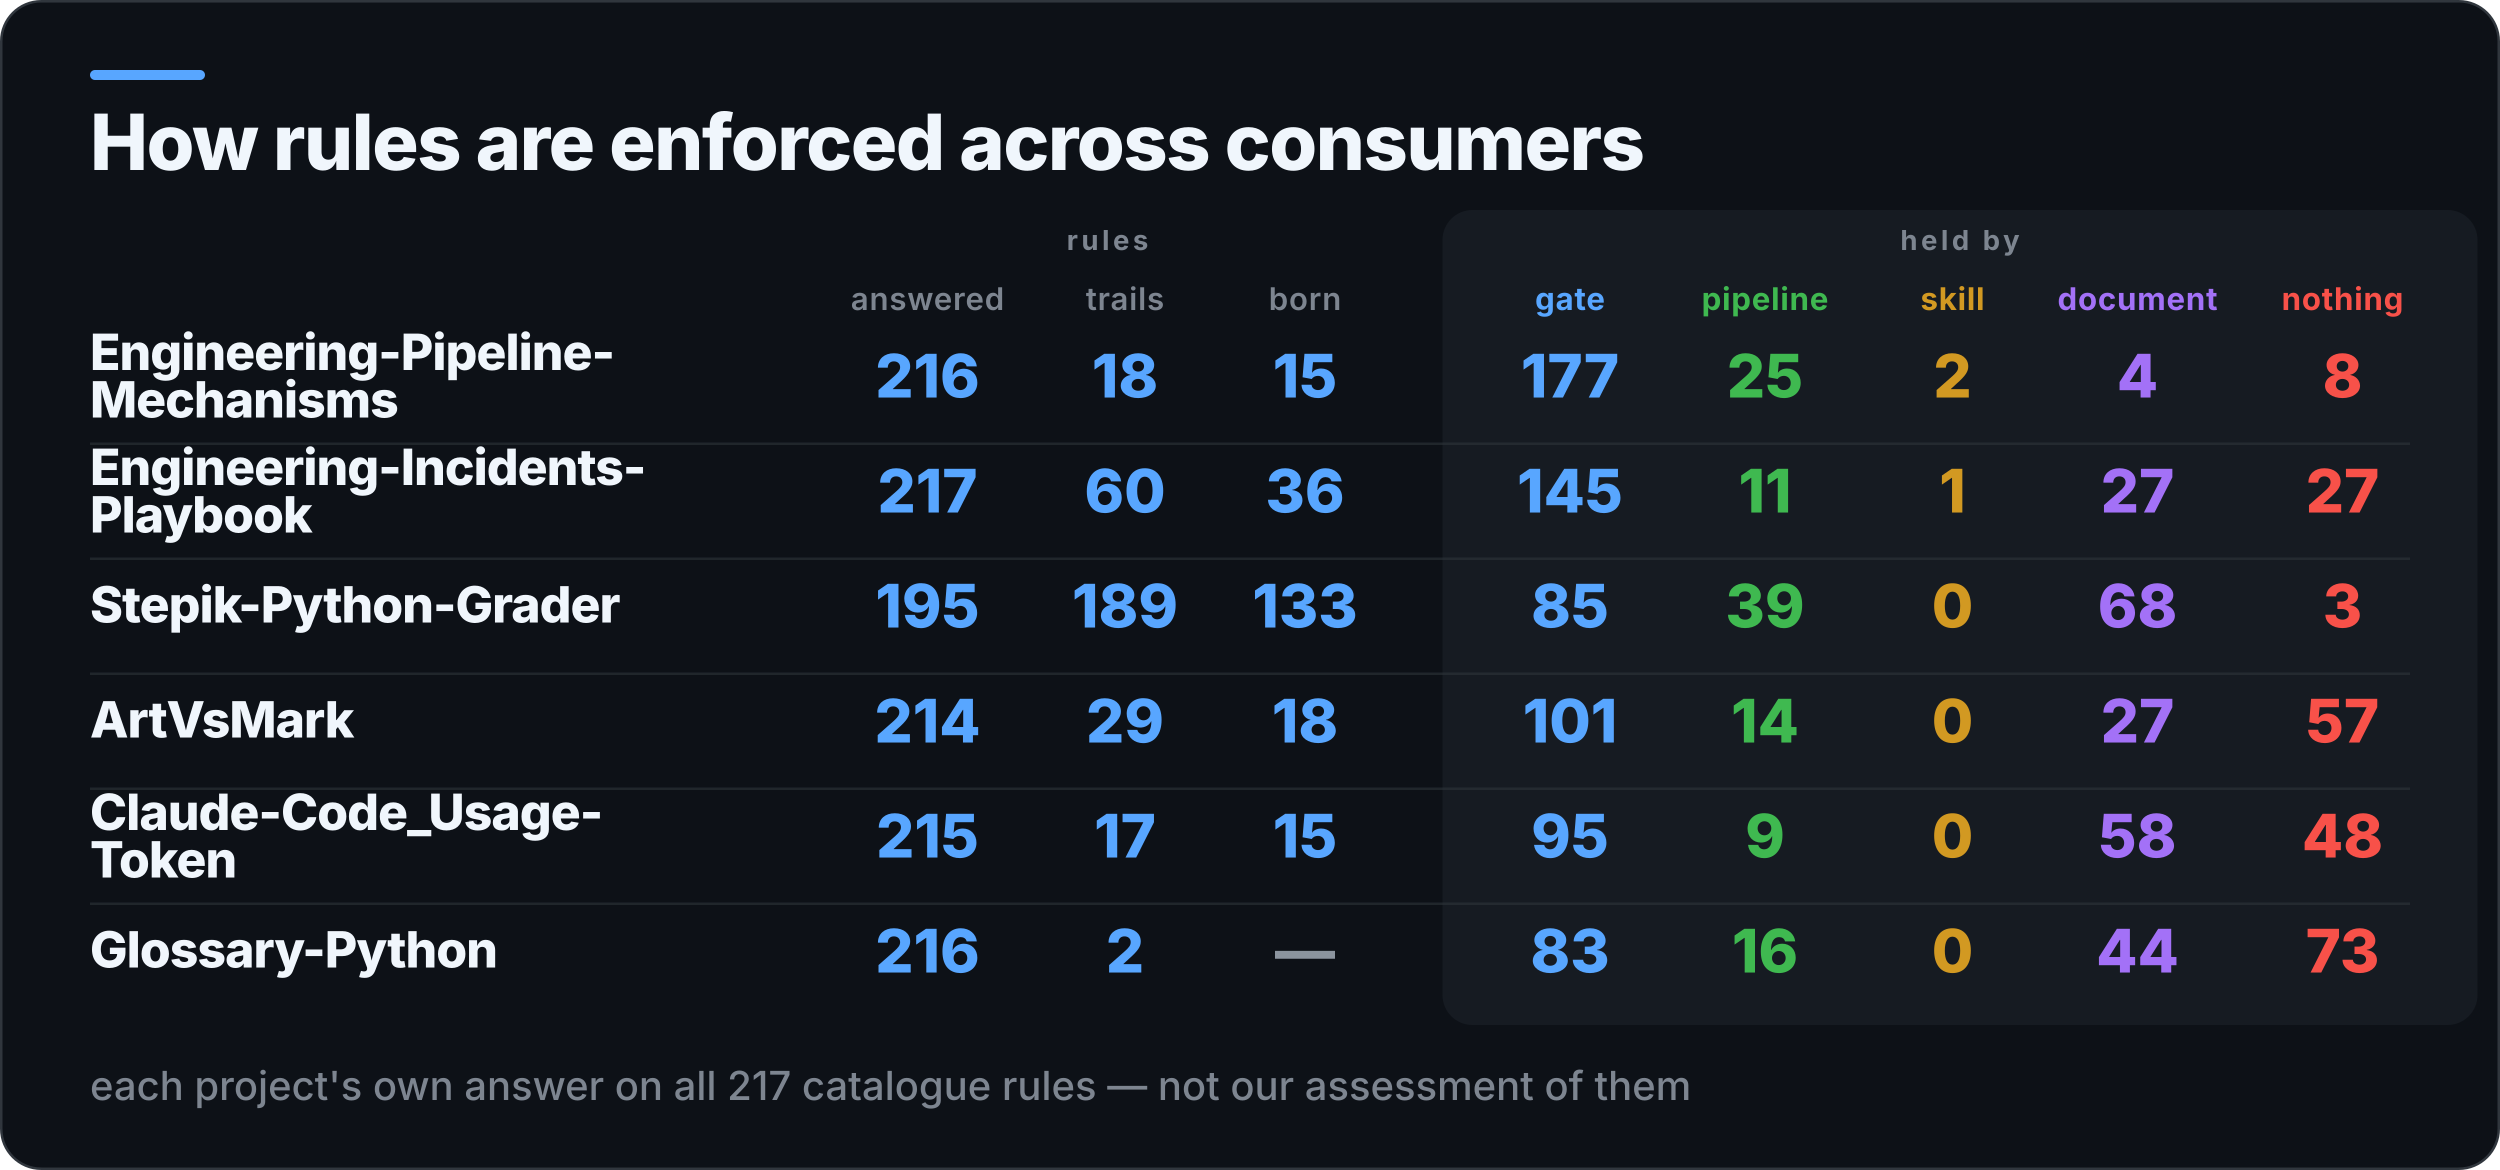
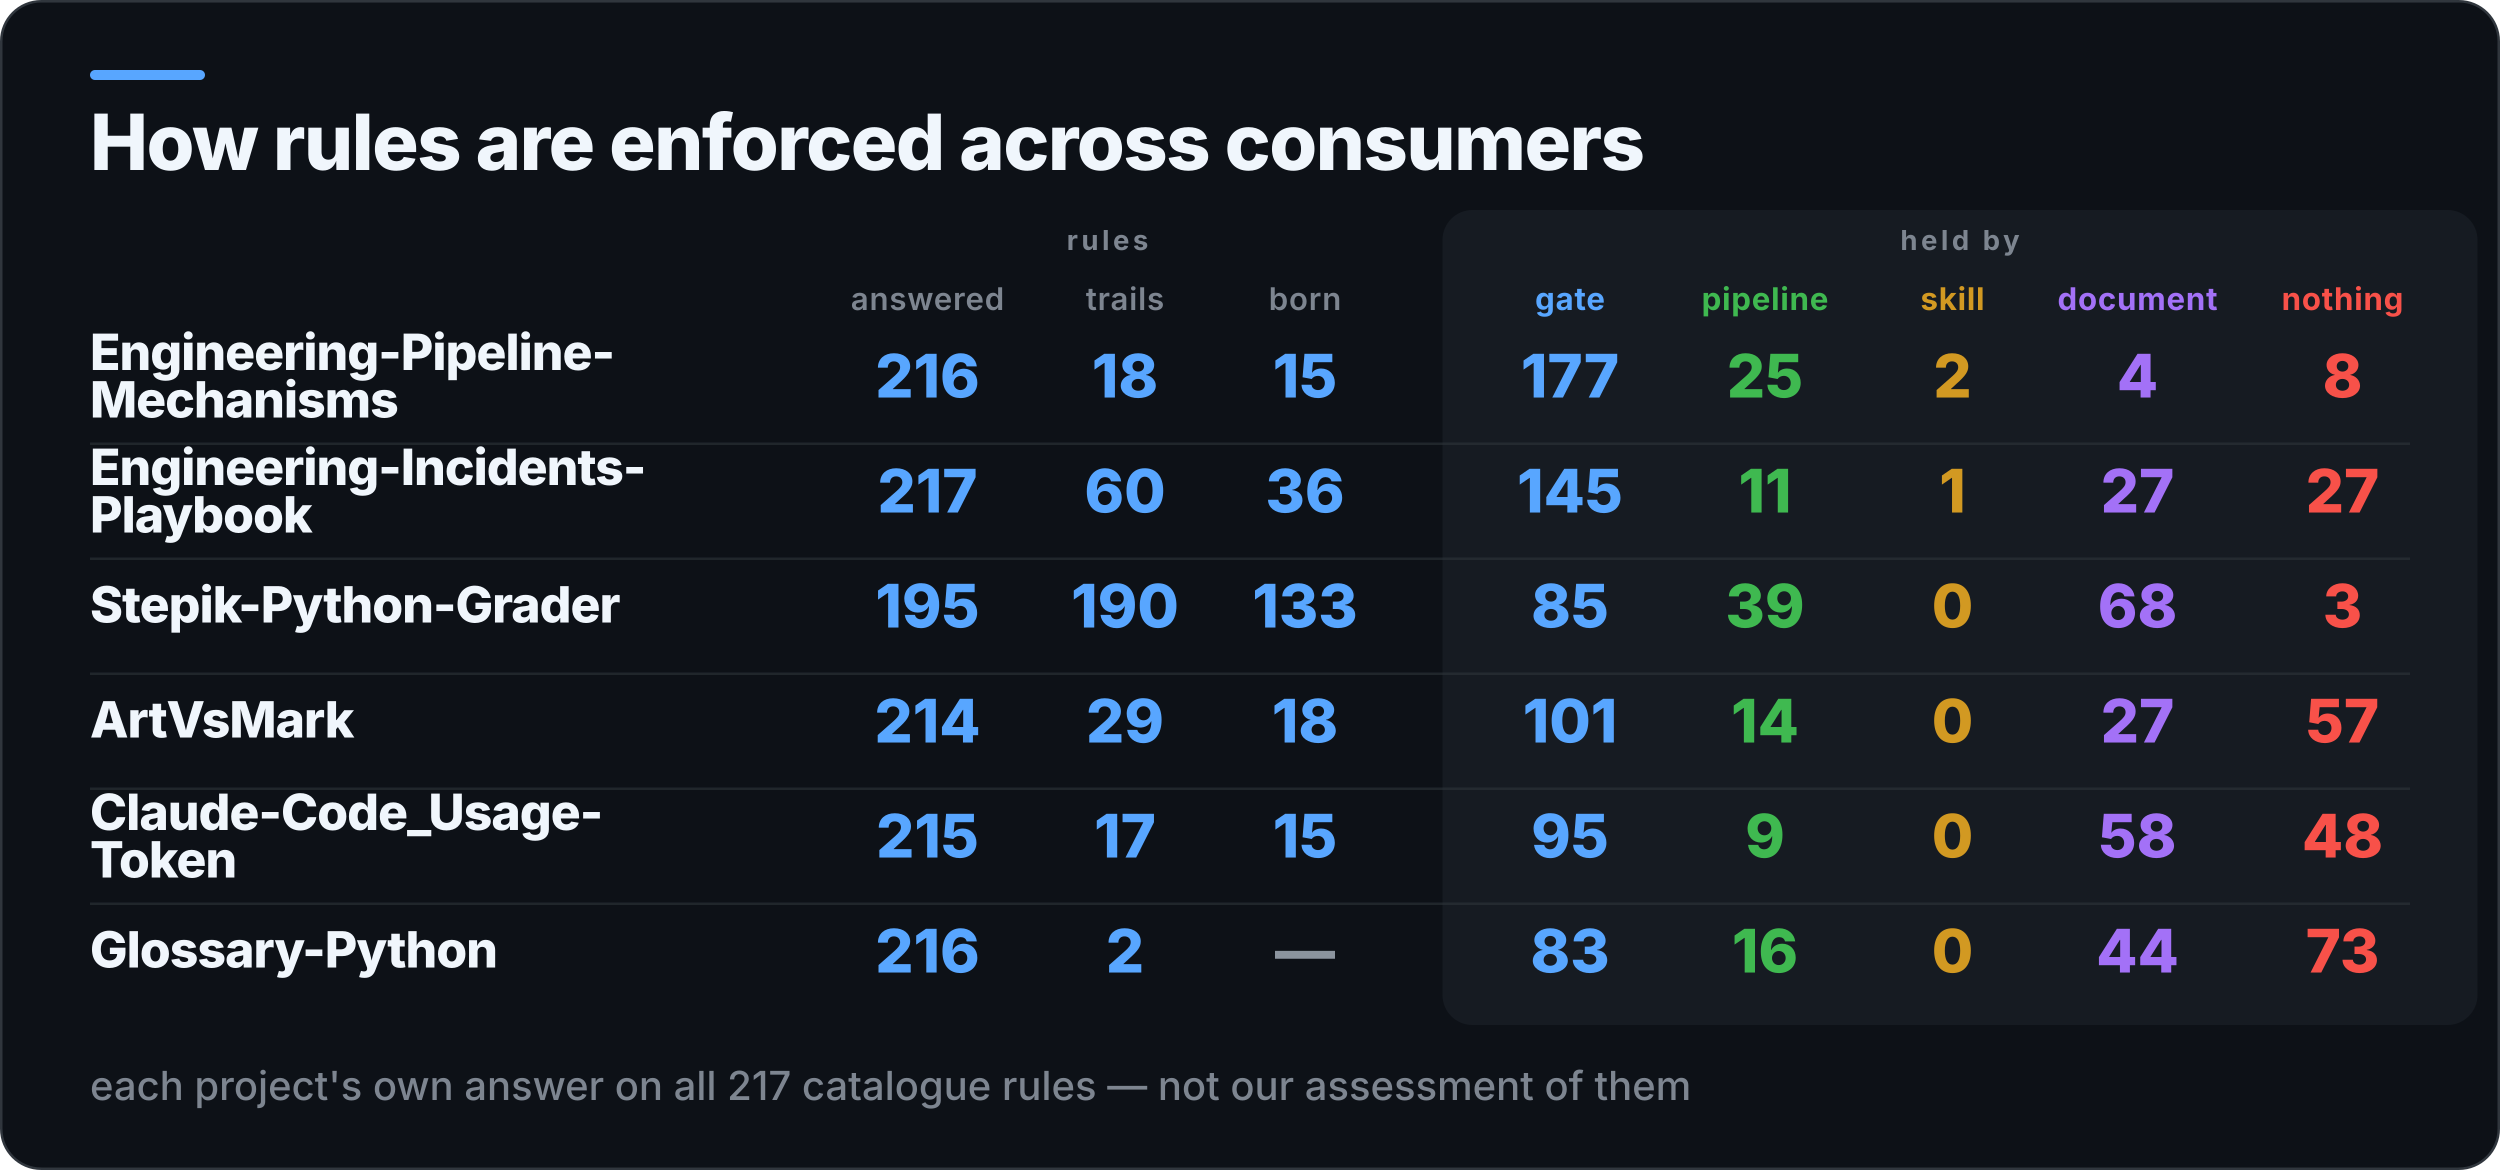
<svg xmlns="http://www.w3.org/2000/svg" width="1000" height="468" viewBox="0 0 1000 468" role="img" aria-label="How rules are enforced across consumers">
  <rect x="0.5" y="0.5" width="999" height="467" rx="16" fill="#0D1117" stroke="#30363D" />
  <rect x="36" y="28" width="46" height="4" rx="2" fill="#58A6FF" />
  <rect x="577" y="84" width="414" height="326" rx="12" fill="#161B22" />
  <text x="36" y="68" fill="#F0F6FC" font-family="Inter,Segoe UI,Helvetica,Arial,sans-serif" font-size="31" font-weight="800" letter-spacing="-0.6">How rules are enforced across consumers</text>
  <text x="443" y="100" fill="#7D8590" font-family="Inter,Segoe UI,Helvetica,Arial,sans-serif" font-size="11" font-weight="700" letter-spacing="1.4" text-anchor="middle">rules</text>
  <text x="784" y="100" fill="#7D8590" font-family="Inter,Segoe UI,Helvetica,Arial,sans-serif" font-size="11" font-weight="700" letter-spacing="1.4" text-anchor="middle">held by</text>
  <text x="371" y="124" fill="#7D8590" font-family="Inter,Segoe UI,Helvetica,Arial,sans-serif" font-size="12.5" font-weight="600" letter-spacing="0.3" text-anchor="middle">answered</text>
  <text x="450" y="124" fill="#7D8590" font-family="Inter,Segoe UI,Helvetica,Arial,sans-serif" font-size="12.5" font-weight="600" letter-spacing="0.3" text-anchor="middle">trails</text>
  <text x="522" y="124" fill="#7D8590" font-family="Inter,Segoe UI,Helvetica,Arial,sans-serif" font-size="12.5" font-weight="600" letter-spacing="0.3" text-anchor="middle">born</text>
  <text x="628" y="124" fill="#58A6FF" font-family="Inter,Segoe UI,Helvetica,Arial,sans-serif" font-size="12.5" font-weight="700" letter-spacing="0.3" text-anchor="middle">gate</text>
  <text x="706" y="124" fill="#3FB950" font-family="Inter,Segoe UI,Helvetica,Arial,sans-serif" font-size="12.5" font-weight="700" letter-spacing="0.3" text-anchor="middle">pipeline</text>
  <text x="781" y="124" fill="#D29922" font-family="Inter,Segoe UI,Helvetica,Arial,sans-serif" font-size="12.5" font-weight="700" letter-spacing="0.3" text-anchor="middle">skill</text>
  <text x="855" y="124" fill="#A371F7" font-family="Inter,Segoe UI,Helvetica,Arial,sans-serif" font-size="12.5" font-weight="700" letter-spacing="0.3" text-anchor="middle">document</text>
  <text x="937" y="124" fill="#F85149" font-family="Inter,Segoe UI,Helvetica,Arial,sans-serif" font-size="12.5" font-weight="700" letter-spacing="0.3" text-anchor="middle">nothing</text>
  <text x="36" y="148" fill="#F0F6FC" font-family="Inter,Segoe UI,Helvetica,Arial,sans-serif" font-size="20" font-weight="800" letter-spacing="-0.4">Engineering-Pipeline-</text>
  <text x="36" y="167" fill="#F0F6FC" font-family="Inter,Segoe UI,Helvetica,Arial,sans-serif" font-size="20" font-weight="800" letter-spacing="-0.4">Mechanisms</text>
  <text x="371" y="159" fill="#58A6FF" font-family="Inter,Segoe UI,Helvetica,Arial,sans-serif" font-size="24" font-weight="800" text-anchor="middle">216</text>
  <text x="450" y="159" fill="#58A6FF" font-family="Inter,Segoe UI,Helvetica,Arial,sans-serif" font-size="24" font-weight="800" text-anchor="middle">18</text>
  <text x="522" y="159" fill="#58A6FF" font-family="Inter,Segoe UI,Helvetica,Arial,sans-serif" font-size="24" font-weight="800" text-anchor="middle">15</text>
  <text x="628" y="159" fill="#58A6FF" font-family="Inter,Segoe UI,Helvetica,Arial,sans-serif" font-size="24" font-weight="800" text-anchor="middle">177</text>
  <text x="706" y="159" fill="#3FB950" font-family="Inter,Segoe UI,Helvetica,Arial,sans-serif" font-size="24" font-weight="800" text-anchor="middle">25</text>
  <text x="781" y="159" fill="#D29922" font-family="Inter,Segoe UI,Helvetica,Arial,sans-serif" font-size="24" font-weight="800" text-anchor="middle">2</text>
  <text x="855" y="159" fill="#A371F7" font-family="Inter,Segoe UI,Helvetica,Arial,sans-serif" font-size="24" font-weight="800" text-anchor="middle">4</text>
  <text x="937" y="159" fill="#F85149" font-family="Inter,Segoe UI,Helvetica,Arial,sans-serif" font-size="24" font-weight="800" text-anchor="middle">8</text>
  <rect x="36" y="177" width="928" height="1" fill="#30363D" opacity="0.55" />
  <text x="36" y="194" fill="#F0F6FC" font-family="Inter,Segoe UI,Helvetica,Arial,sans-serif" font-size="20" font-weight="800" letter-spacing="-0.4">Engineering-Incidents-</text>
  <text x="36" y="213" fill="#F0F6FC" font-family="Inter,Segoe UI,Helvetica,Arial,sans-serif" font-size="20" font-weight="800" letter-spacing="-0.4">Playbook</text>
  <text x="371" y="205" fill="#58A6FF" font-family="Inter,Segoe UI,Helvetica,Arial,sans-serif" font-size="24" font-weight="800" text-anchor="middle">217</text>
  <text x="450" y="205" fill="#58A6FF" font-family="Inter,Segoe UI,Helvetica,Arial,sans-serif" font-size="24" font-weight="800" text-anchor="middle">60</text>
  <text x="522" y="205" fill="#58A6FF" font-family="Inter,Segoe UI,Helvetica,Arial,sans-serif" font-size="24" font-weight="800" text-anchor="middle">36</text>
  <text x="628" y="205" fill="#58A6FF" font-family="Inter,Segoe UI,Helvetica,Arial,sans-serif" font-size="24" font-weight="800" text-anchor="middle">145</text>
  <text x="706" y="205" fill="#3FB950" font-family="Inter,Segoe UI,Helvetica,Arial,sans-serif" font-size="24" font-weight="800" text-anchor="middle">11</text>
  <text x="781" y="205" fill="#D29922" font-family="Inter,Segoe UI,Helvetica,Arial,sans-serif" font-size="24" font-weight="800" text-anchor="middle">1</text>
  <text x="855" y="205" fill="#A371F7" font-family="Inter,Segoe UI,Helvetica,Arial,sans-serif" font-size="24" font-weight="800" text-anchor="middle">27</text>
  <text x="937" y="205" fill="#F85149" font-family="Inter,Segoe UI,Helvetica,Arial,sans-serif" font-size="24" font-weight="800" text-anchor="middle">27</text>
  <rect x="36" y="223" width="928" height="1" fill="#30363D" opacity="0.55" />
  <text x="36" y="249" fill="#F0F6FC" font-family="Inter,Segoe UI,Helvetica,Arial,sans-serif" font-size="20" font-weight="800" letter-spacing="-0.4">Stepik-Python-Grader</text>
  <text x="371" y="251" fill="#58A6FF" font-family="Inter,Segoe UI,Helvetica,Arial,sans-serif" font-size="24" font-weight="800" text-anchor="middle">195</text>
-   <text x="450" y="251" fill="#58A6FF" font-family="Inter,Segoe UI,Helvetica,Arial,sans-serif" font-size="24" font-weight="800" text-anchor="middle">189</text>
+   <text x="450" y="251" fill="#58A6FF" font-family="Inter,Segoe UI,Helvetica,Arial,sans-serif" font-size="24" font-weight="800" text-anchor="middle">190</text>
  <text x="522" y="251" fill="#58A6FF" font-family="Inter,Segoe UI,Helvetica,Arial,sans-serif" font-size="24" font-weight="800" text-anchor="middle">133</text>
  <text x="628" y="251" fill="#58A6FF" font-family="Inter,Segoe UI,Helvetica,Arial,sans-serif" font-size="24" font-weight="800" text-anchor="middle">85</text>
  <text x="706" y="251" fill="#3FB950" font-family="Inter,Segoe UI,Helvetica,Arial,sans-serif" font-size="24" font-weight="800" text-anchor="middle">39</text>
  <text x="781" y="251" fill="#D29922" font-family="Inter,Segoe UI,Helvetica,Arial,sans-serif" font-size="24" font-weight="800" text-anchor="middle">0</text>
  <text x="855" y="251" fill="#A371F7" font-family="Inter,Segoe UI,Helvetica,Arial,sans-serif" font-size="24" font-weight="800" text-anchor="middle">68</text>
  <text x="937" y="251" fill="#F85149" font-family="Inter,Segoe UI,Helvetica,Arial,sans-serif" font-size="24" font-weight="800" text-anchor="middle">3</text>
  <rect x="36" y="269" width="928" height="1" fill="#30363D" opacity="0.55" />
  <text x="36" y="295" fill="#F0F6FC" font-family="Inter,Segoe UI,Helvetica,Arial,sans-serif" font-size="20" font-weight="800" letter-spacing="-0.4">ArtVsMark</text>
  <text x="371" y="297" fill="#58A6FF" font-family="Inter,Segoe UI,Helvetica,Arial,sans-serif" font-size="24" font-weight="800" text-anchor="middle">214</text>
  <text x="450" y="297" fill="#58A6FF" font-family="Inter,Segoe UI,Helvetica,Arial,sans-serif" font-size="24" font-weight="800" text-anchor="middle">29</text>
  <text x="522" y="297" fill="#58A6FF" font-family="Inter,Segoe UI,Helvetica,Arial,sans-serif" font-size="24" font-weight="800" text-anchor="middle">18</text>
  <text x="628" y="297" fill="#58A6FF" font-family="Inter,Segoe UI,Helvetica,Arial,sans-serif" font-size="24" font-weight="800" text-anchor="middle">101</text>
  <text x="706" y="297" fill="#3FB950" font-family="Inter,Segoe UI,Helvetica,Arial,sans-serif" font-size="24" font-weight="800" text-anchor="middle">14</text>
  <text x="781" y="297" fill="#D29922" font-family="Inter,Segoe UI,Helvetica,Arial,sans-serif" font-size="24" font-weight="800" text-anchor="middle">0</text>
  <text x="855" y="297" fill="#A371F7" font-family="Inter,Segoe UI,Helvetica,Arial,sans-serif" font-size="24" font-weight="800" text-anchor="middle">27</text>
  <text x="937" y="297" fill="#F85149" font-family="Inter,Segoe UI,Helvetica,Arial,sans-serif" font-size="24" font-weight="800" text-anchor="middle">57</text>
  <rect x="36" y="315" width="928" height="1" fill="#30363D" opacity="0.55" />
  <text x="36" y="332" fill="#F0F6FC" font-family="Inter,Segoe UI,Helvetica,Arial,sans-serif" font-size="20" font-weight="800" letter-spacing="-0.4">Claude-Code_Usage-</text>
  <text x="36" y="351" fill="#F0F6FC" font-family="Inter,Segoe UI,Helvetica,Arial,sans-serif" font-size="20" font-weight="800" letter-spacing="-0.4">Token</text>
  <text x="371" y="343" fill="#58A6FF" font-family="Inter,Segoe UI,Helvetica,Arial,sans-serif" font-size="24" font-weight="800" text-anchor="middle">215</text>
  <text x="450" y="343" fill="#58A6FF" font-family="Inter,Segoe UI,Helvetica,Arial,sans-serif" font-size="24" font-weight="800" text-anchor="middle">17</text>
  <text x="522" y="343" fill="#58A6FF" font-family="Inter,Segoe UI,Helvetica,Arial,sans-serif" font-size="24" font-weight="800" text-anchor="middle">15</text>
  <text x="628" y="343" fill="#58A6FF" font-family="Inter,Segoe UI,Helvetica,Arial,sans-serif" font-size="24" font-weight="800" text-anchor="middle">95</text>
  <text x="706" y="343" fill="#3FB950" font-family="Inter,Segoe UI,Helvetica,Arial,sans-serif" font-size="24" font-weight="800" text-anchor="middle">9</text>
  <text x="781" y="343" fill="#D29922" font-family="Inter,Segoe UI,Helvetica,Arial,sans-serif" font-size="24" font-weight="800" text-anchor="middle">0</text>
  <text x="855" y="343" fill="#A371F7" font-family="Inter,Segoe UI,Helvetica,Arial,sans-serif" font-size="24" font-weight="800" text-anchor="middle">58</text>
  <text x="937" y="343" fill="#F85149" font-family="Inter,Segoe UI,Helvetica,Arial,sans-serif" font-size="24" font-weight="800" text-anchor="middle">48</text>
  <rect x="36" y="361" width="928" height="1" fill="#30363D" opacity="0.55" />
  <text x="36" y="387" fill="#F0F6FC" font-family="Inter,Segoe UI,Helvetica,Arial,sans-serif" font-size="20" font-weight="800" letter-spacing="-0.4">Glossary-Python</text>
  <text x="371" y="389" fill="#58A6FF" font-family="Inter,Segoe UI,Helvetica,Arial,sans-serif" font-size="24" font-weight="800" text-anchor="middle">216</text>
  <text x="450" y="389" fill="#58A6FF" font-family="Inter,Segoe UI,Helvetica,Arial,sans-serif" font-size="24" font-weight="800" text-anchor="middle">2</text>
  <text x="522" y="389" fill="#8B949E" font-family="Inter,Segoe UI,Helvetica,Arial,sans-serif" font-size="24" font-weight="800" text-anchor="middle">—</text>
  <text x="628" y="389" fill="#58A6FF" font-family="Inter,Segoe UI,Helvetica,Arial,sans-serif" font-size="24" font-weight="800" text-anchor="middle">83</text>
  <text x="706" y="389" fill="#3FB950" font-family="Inter,Segoe UI,Helvetica,Arial,sans-serif" font-size="24" font-weight="800" text-anchor="middle">16</text>
  <text x="781" y="389" fill="#D29922" font-family="Inter,Segoe UI,Helvetica,Arial,sans-serif" font-size="24" font-weight="800" text-anchor="middle">0</text>
  <text x="855" y="389" fill="#A371F7" font-family="Inter,Segoe UI,Helvetica,Arial,sans-serif" font-size="24" font-weight="800" text-anchor="middle">44</text>
  <text x="937" y="389" fill="#F85149" font-family="Inter,Segoe UI,Helvetica,Arial,sans-serif" font-size="24" font-weight="800" text-anchor="middle">73</text>
  <text x="36" y="440" fill="#7D8590" font-family="Inter,Segoe UI,Helvetica,Arial,sans-serif" font-size="16" font-weight="500">each project's own answer on all 217 catalogue rules — not our assessment of them</text>
</svg>
